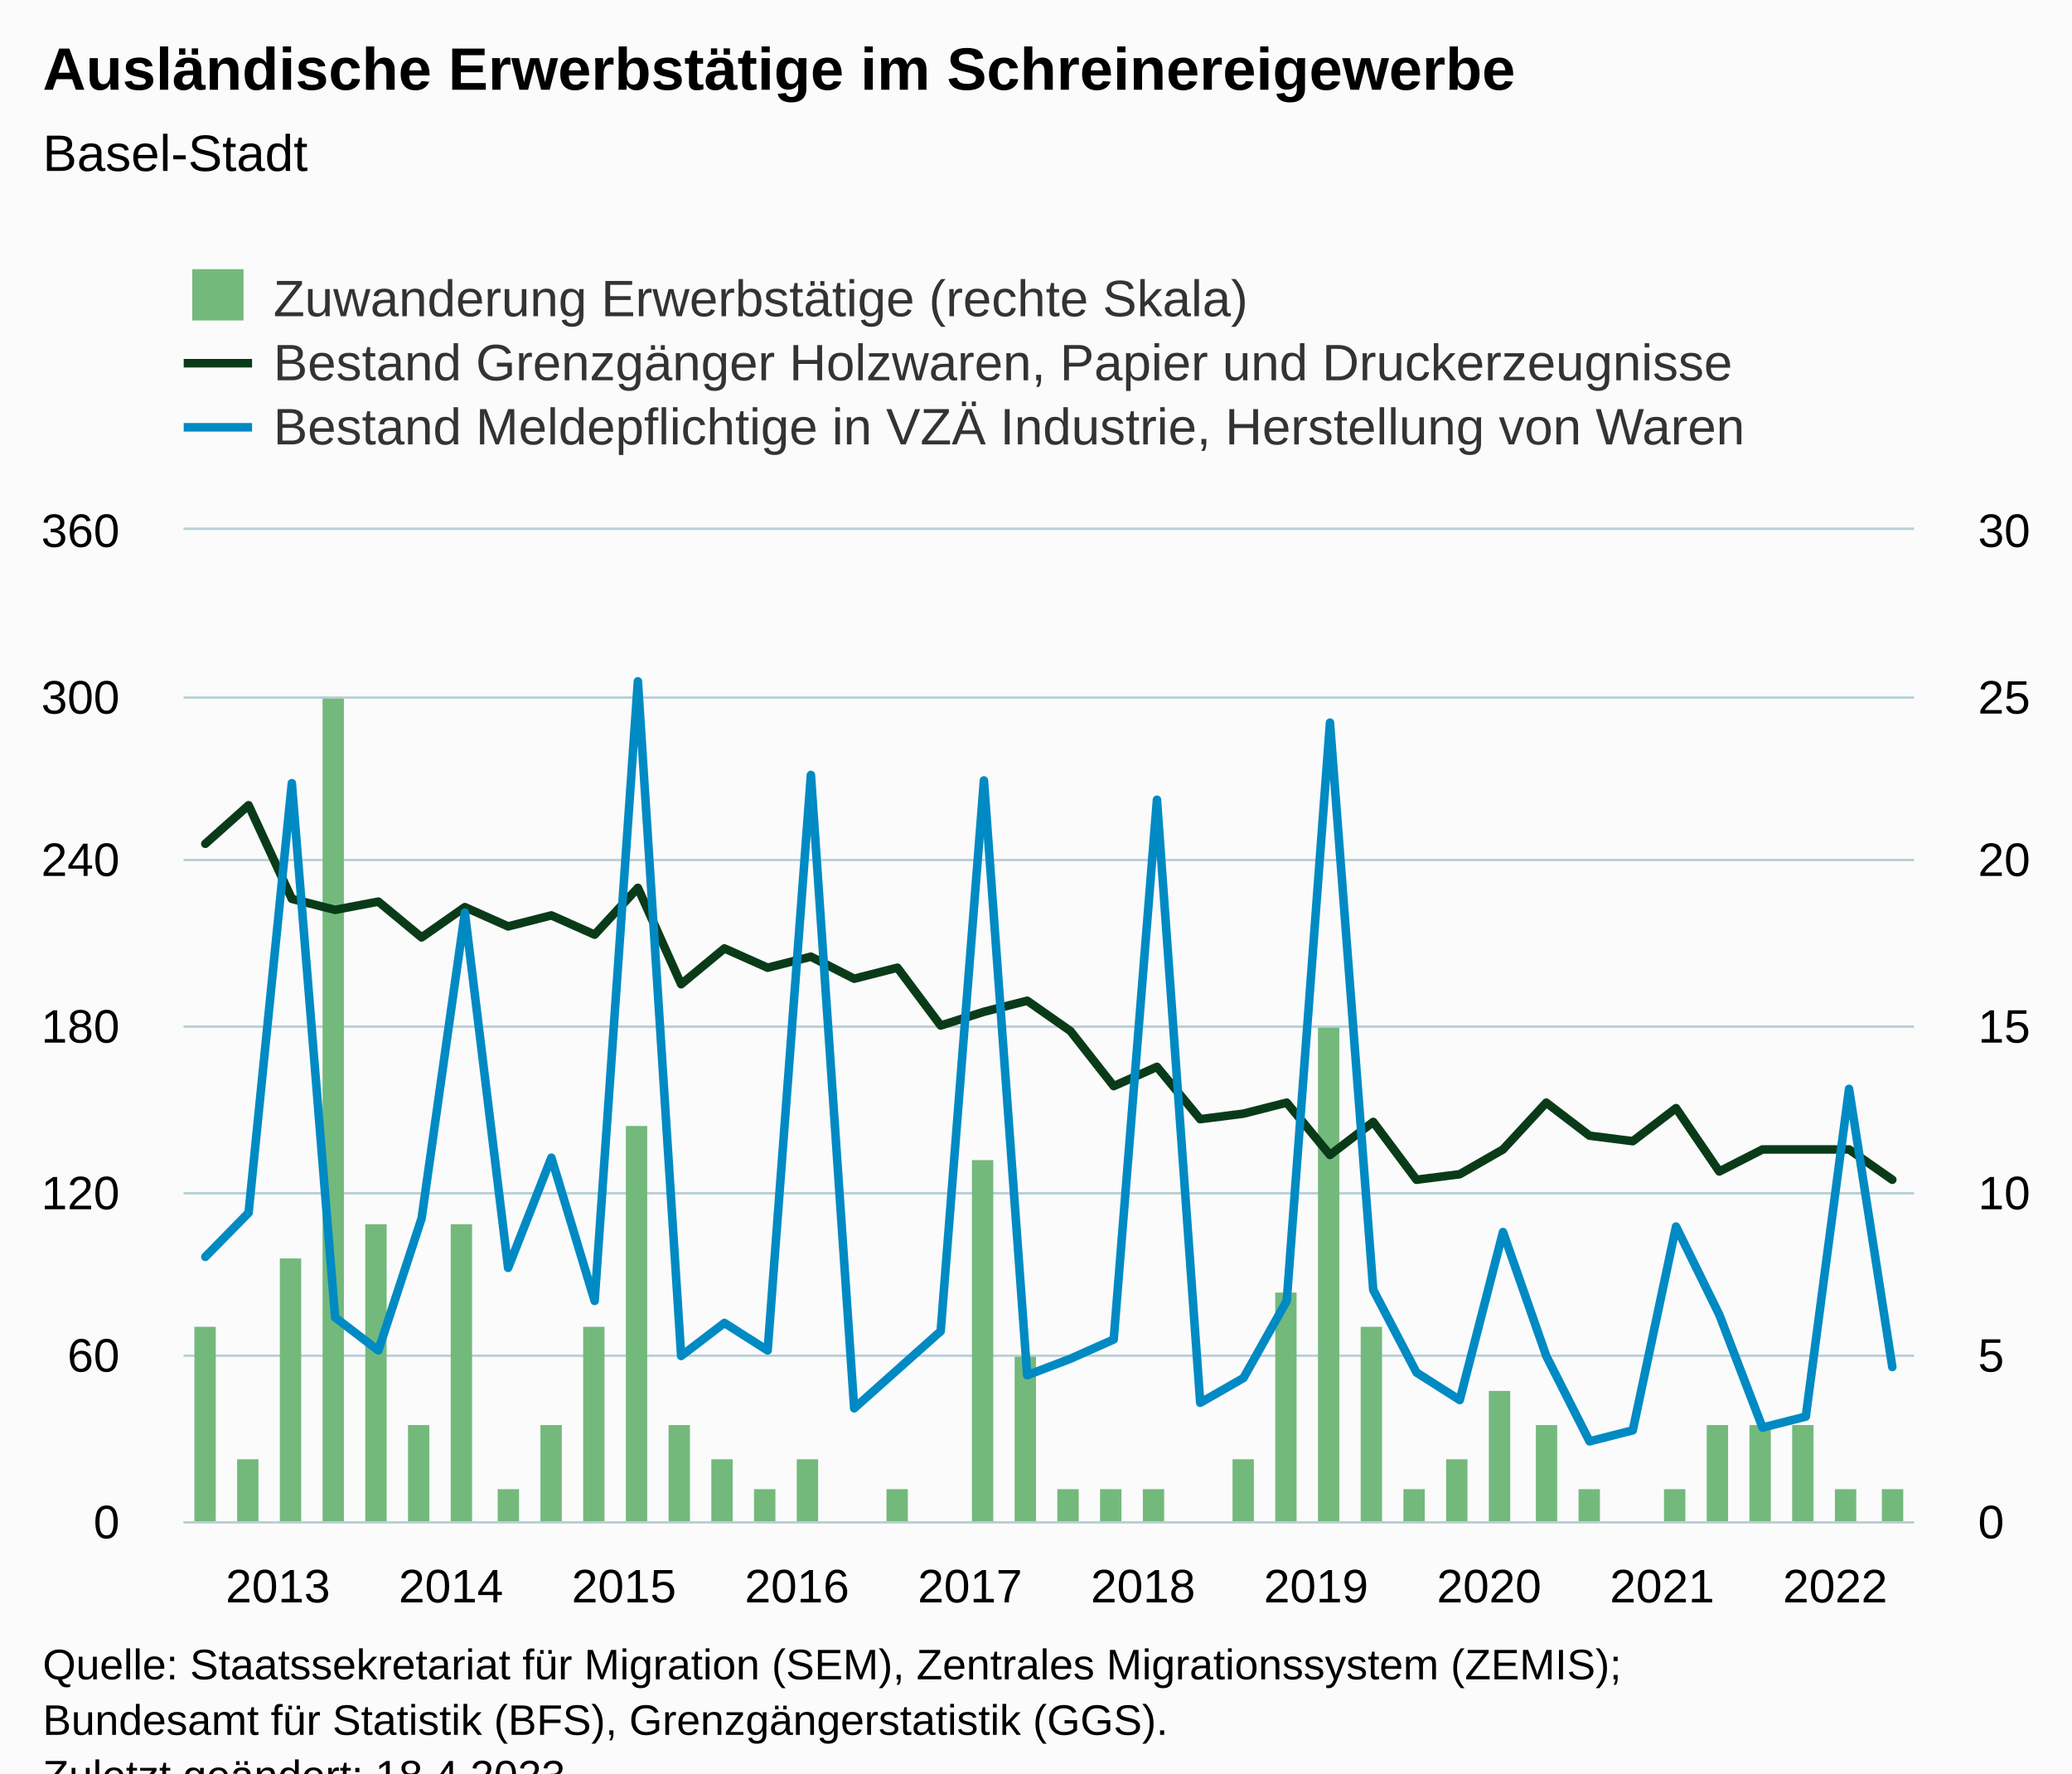
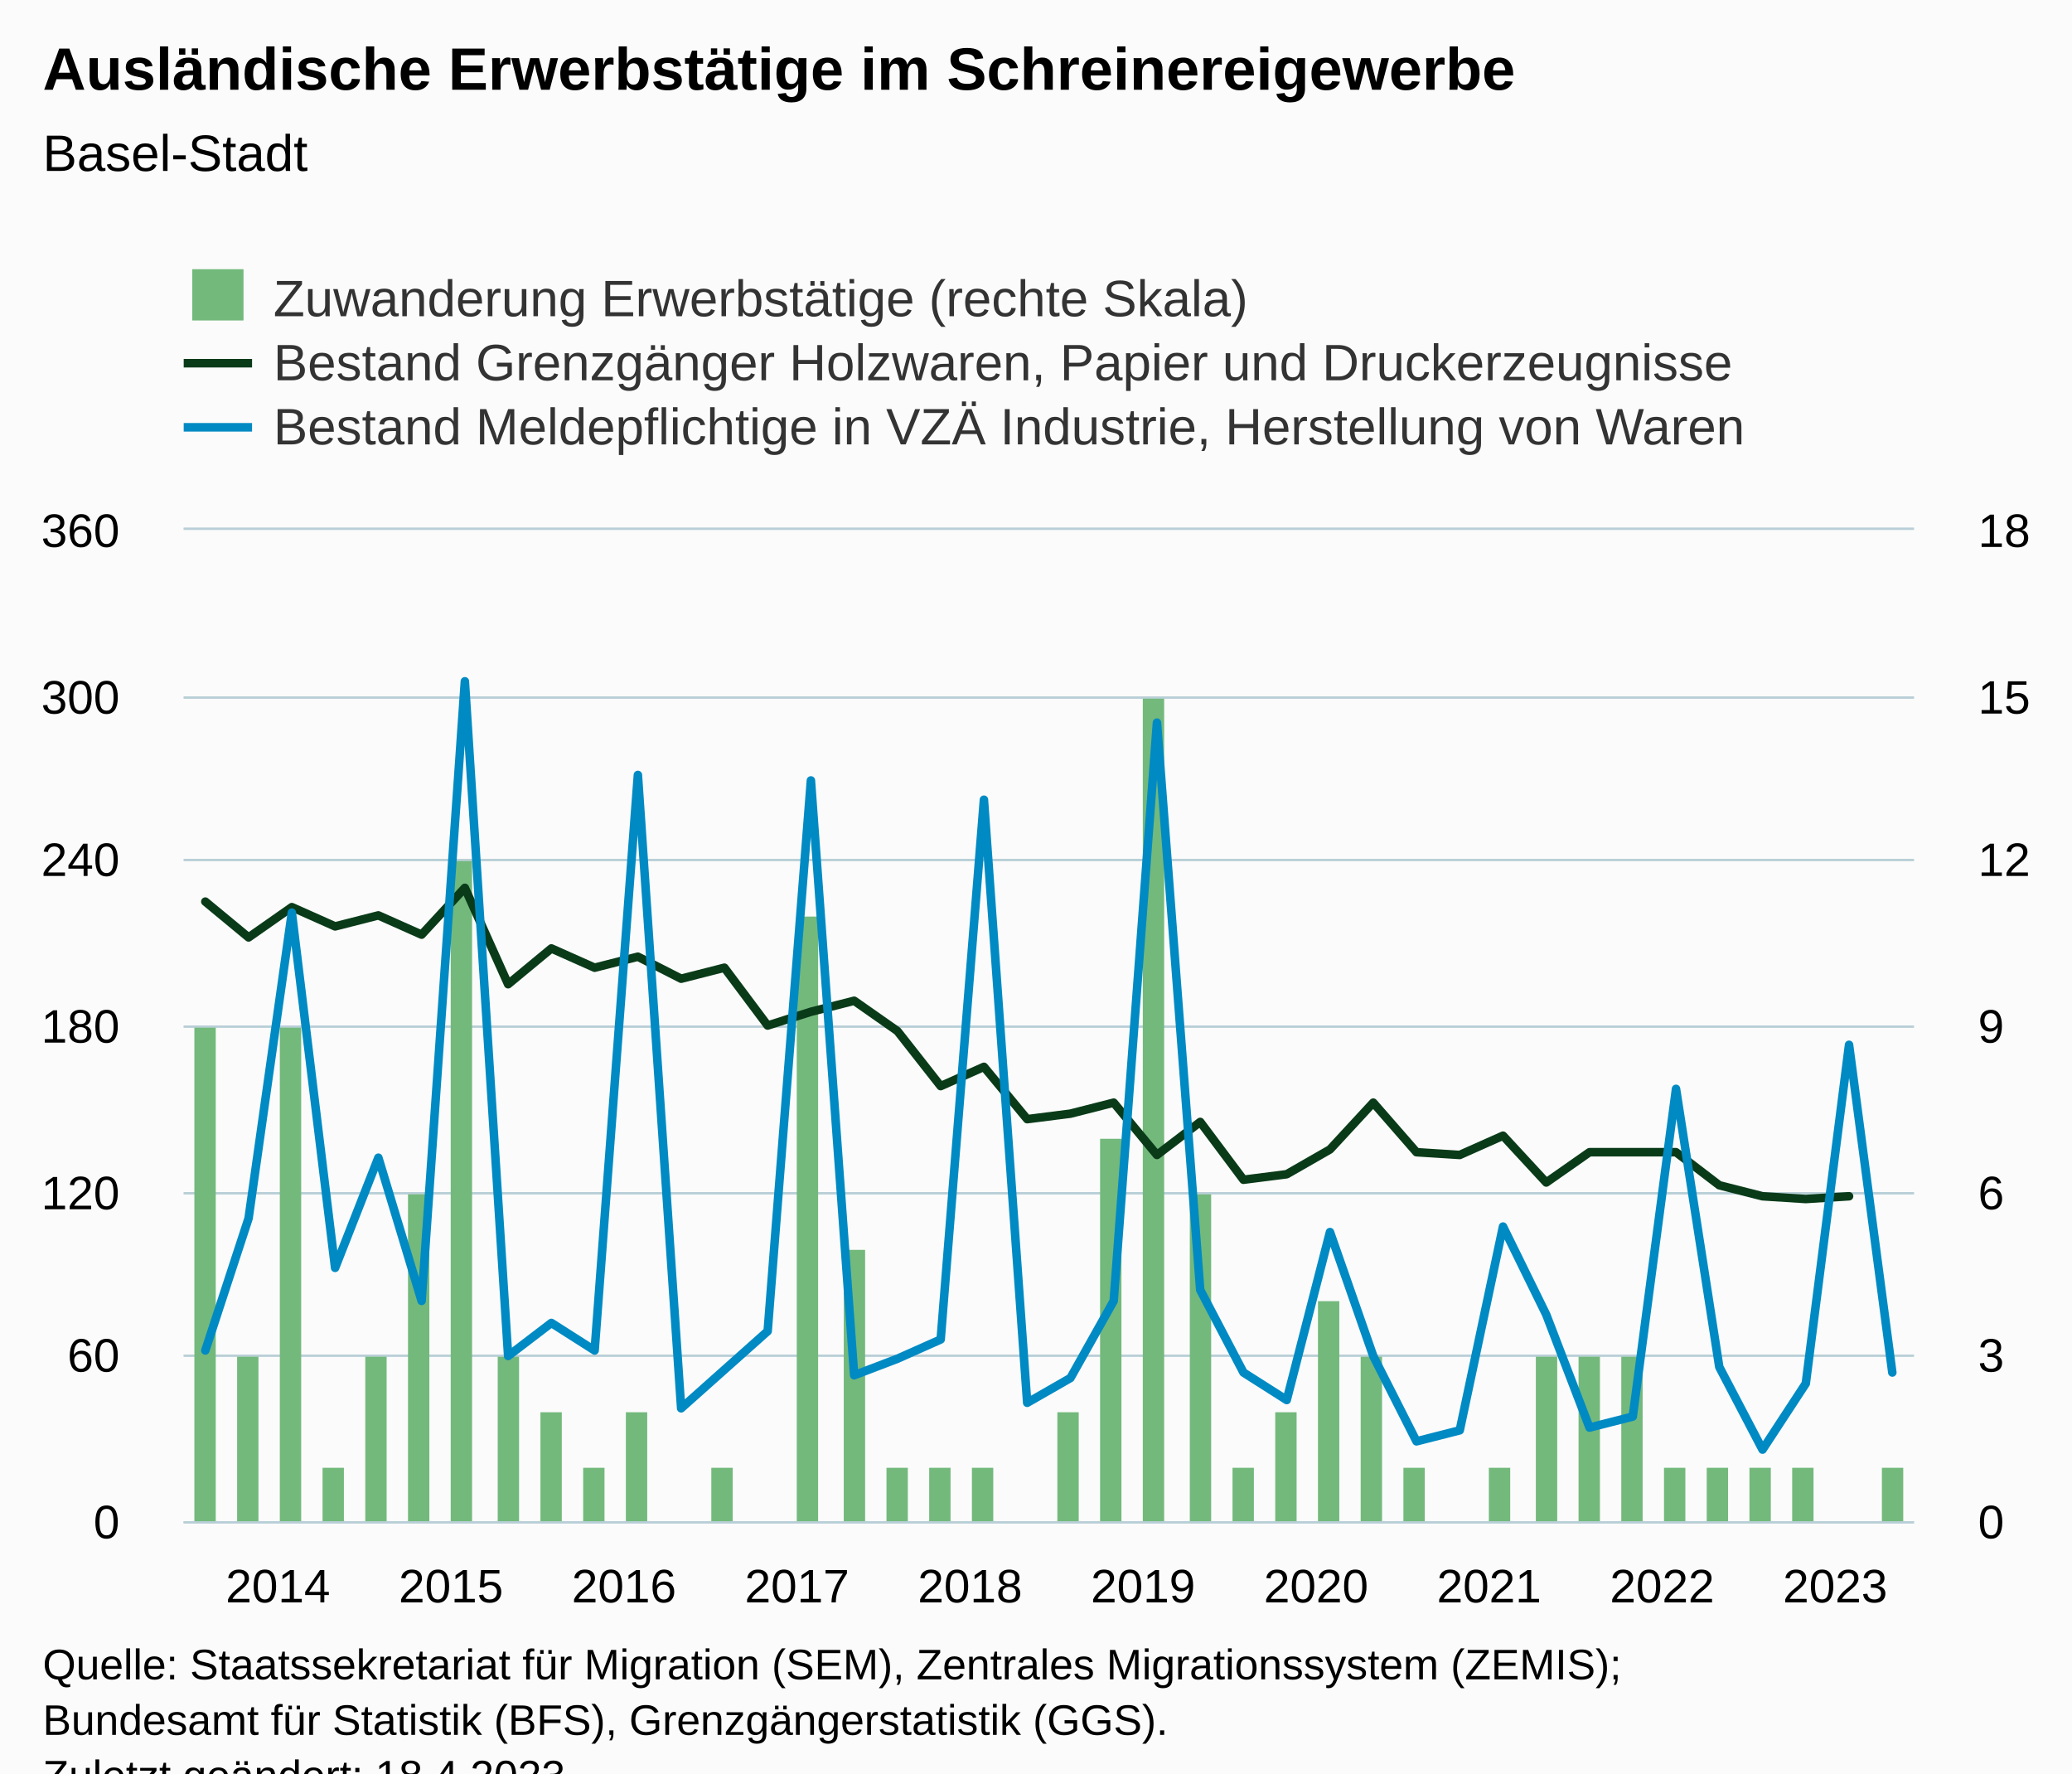
<svg xmlns="http://www.w3.org/2000/svg" version="1.1" class="highcharts-root" style="font-family:Arial;font-size:12px;" viewBox="0 0 485 415">
  <defs>
-     <clipPath id="highcharts-nnbfp3i-129-">
+     <clipPath id="highcharts-jfucn2t-129-">
      <rect x="0" y="0" width="405" height="232" fill="none" />
    </clipPath>
-     <clipPath id="highcharts-nnbfp3i-170-">
+     <clipPath id="highcharts-jfucn2t-170-">
      <rect x="0" y="0" width="405" height="232" fill="none" />
    </clipPath>
-     <clipPath id="highcharts-nnbfp3i-211-">
+     <clipPath id="highcharts-jfucn2t-211-">
      <rect x="0" y="0" width="405" height="232" fill="none" />
    </clipPath>
-     <clipPath id="highcharts-nnbfp3i-252-">
+     <clipPath id="highcharts-jfucn2t-252-">
      <rect x="43" y="124" width="405" height="232" fill="none" />
    </clipPath>
  </defs>
  <rect fill="#fbfbfb" class="highcharts-background" x="0" y="0" width="485" height="428" rx="0" ry="0" />
  <rect fill="none" class="highcharts-plot-background" x="43" y="124" width="405" height="232" />
  <g class="highcharts-pane-group" data-z-index="0" />
  <g class="highcharts-grid highcharts-xaxis-grid" data-z-index="1">
    <path fill="none" data-z-index="1" class="highcharts-grid-line" d="M 47.5 124 L 47.5 356" opacity="1" />
    <path fill="none" data-z-index="1" class="highcharts-grid-line" d="M 88.5 124 L 88.5 356" opacity="1" />
    <path fill="none" data-z-index="1" class="highcharts-grid-line" d="M 128.5 124 L 128.5 356" opacity="1" />
    <path fill="none" data-z-index="1" class="highcharts-grid-line" d="M 169.5 124 L 169.5 356" opacity="1" />
    <path fill="none" data-z-index="1" class="highcharts-grid-line" d="M 209.5 124 L 209.5 356" opacity="1" />
    <path fill="none" data-z-index="1" class="highcharts-grid-line" d="M 250.5 124 L 250.5 356" opacity="1" />
    <path fill="none" data-z-index="1" class="highcharts-grid-line" d="M 290.5 124 L 290.5 356" opacity="1" />
    <path fill="none" data-z-index="1" class="highcharts-grid-line" d="M 331.5 124 L 331.5 356" opacity="1" />
    <path fill="none" data-z-index="1" class="highcharts-grid-line" d="M 371.5 124 L 371.5 356" opacity="1" />
    <path fill="none" data-z-index="1" class="highcharts-grid-line" d="M 412.5 124 L 412.5 356" opacity="1" />
  </g>
  <g class="highcharts-grid highcharts-yaxis-grid" data-z-index="1">
    <path fill="none" stroke="#B9CFD7" stroke-width="0.5" data-z-index="1" class="highcharts-grid-line" d="M 43 356.25 L 448 356.25" opacity="1" />
    <path fill="none" stroke="#B9CFD7" stroke-width="0.5" data-z-index="1" class="highcharts-grid-line" d="M 43 317.25 L 448 317.25" opacity="1" />
    <path fill="none" stroke="#B9CFD7" stroke-width="0.5" data-z-index="1" class="highcharts-grid-line" d="M 43 279.25 L 448 279.25" opacity="1" />
    <path fill="none" stroke="#B9CFD7" stroke-width="0.5" data-z-index="1" class="highcharts-grid-line" d="M 43 240.25 L 448 240.25" opacity="1" />
    <path fill="none" stroke="#B9CFD7" stroke-width="0.5" data-z-index="1" class="highcharts-grid-line" d="M 43 201.25 L 448 201.25" opacity="1" />
    <path fill="none" stroke="#B9CFD7" stroke-width="0.5" data-z-index="1" class="highcharts-grid-line" d="M 43 163.25 L 448 163.25" opacity="1" />
    <path fill="none" stroke="#B9CFD7" stroke-width="0.5" data-z-index="1" class="highcharts-grid-line" d="M 43 123.75 L 448 123.75" opacity="1" />
  </g>
  <g class="highcharts-grid highcharts-yaxis-grid" data-z-index="1">
    <path fill="none" stroke="#B9CFD7" stroke-width="0.5" data-z-index="1" class="highcharts-grid-line" d="M 43 356.25 L 448 356.25" opacity="1" />
    <path fill="none" stroke="#B9CFD7" stroke-width="0.5" data-z-index="1" class="highcharts-grid-line" d="M 43 317.25 L 448 317.25" opacity="1" />
    <path fill="none" stroke="#B9CFD7" stroke-width="0.5" data-z-index="1" class="highcharts-grid-line" d="M 43 279.25 L 448 279.25" opacity="1" />
    <path fill="none" stroke="#B9CFD7" stroke-width="0.5" data-z-index="1" class="highcharts-grid-line" d="M 43 240.25 L 448 240.25" opacity="1" />
    <path fill="none" stroke="#B9CFD7" stroke-width="0.5" data-z-index="1" class="highcharts-grid-line" d="M 43 201.25 L 448 201.25" opacity="1" />
    <path fill="none" stroke="#B9CFD7" stroke-width="0.5" data-z-index="1" class="highcharts-grid-line" d="M 43 163.25 L 448 163.25" opacity="1" />
    <path fill="none" stroke="#B9CFD7" stroke-width="0.5" data-z-index="1" class="highcharts-grid-line" d="M 43 123.75 L 448 123.75" opacity="1" />
  </g>
  <rect fill="none" class="highcharts-plot-border" data-z-index="1" x="43" y="124" width="405" height="232" />
  <g class="highcharts-axis highcharts-xaxis" data-z-index="2">
    <path fill="none" class="highcharts-axis-line" stroke="#B9CFD7" stroke-width="0.5" data-z-index="7" d="M 43 356.25 L 448 356.25" />
  </g>
  <g class="highcharts-axis highcharts-yaxis" data-z-index="2">
    <path fill="none" class="highcharts-axis-line" data-z-index="7" d="M 43 124 L 43 356" />
  </g>
  <g class="highcharts-axis highcharts-yaxis" data-z-index="2">
    <path fill="none" class="highcharts-axis-line" data-z-index="7" d="M 448 124 L 448 356" />
  </g>
  <g class="highcharts-series-group" data-z-index="3">
-     <g class="highcharts-series highcharts-series-0 highcharts-column-series" data-z-index="0.1" opacity="1" transform="translate(43,124) scale(1 1)" clip-path="url(#highcharts-nnbfp3i-170-)">
-       <rect x="2.5" y="186.5" width="5" height="46" fill="#73b97c" stroke="#ffffff" stroke-width="1e-7" opacity="1" class="highcharts-point" />
-       <rect x="12.5" y="217.5" width="5" height="15" fill="#73b97c" stroke="#ffffff" stroke-width="1e-7" opacity="1" class="highcharts-point" />
-       <rect x="22.5" y="170.5" width="5" height="62" fill="#73b97c" stroke="#ffffff" stroke-width="1e-7" opacity="1" class="highcharts-point" />
-       <rect x="32.5" y="39.5" width="5" height="193" fill="#73b97c" stroke="#ffffff" stroke-width="1e-7" opacity="1" class="highcharts-point" />
-       <rect x="42.5" y="162.5" width="5" height="70" fill="#73b97c" stroke="#ffffff" stroke-width="1e-7" opacity="1" class="highcharts-point" />
-       <rect x="52.5" y="209.5" width="5" height="23" fill="#73b97c" stroke="#ffffff" stroke-width="1e-7" opacity="1" class="highcharts-point" />
-       <rect x="62.5" y="162.5" width="5" height="70" fill="#73b97c" stroke="#ffffff" stroke-width="1e-7" opacity="1" class="highcharts-point" />
-       <rect x="73.5" y="224.5" width="5" height="8" fill="#73b97c" stroke="#ffffff" stroke-width="1e-7" opacity="1" class="highcharts-point" />
-       <rect x="83.5" y="209.5" width="5" height="23" fill="#73b97c" stroke="#ffffff" stroke-width="1e-7" opacity="1" class="highcharts-point" />
-       <rect x="93.5" y="186.5" width="5" height="46" fill="#73b97c" stroke="#ffffff" stroke-width="1e-7" opacity="1" class="highcharts-point" />
-       <rect x="103.5" y="139.5" width="5" height="93" fill="#73b97c" stroke="#ffffff" stroke-width="1e-7" opacity="1" class="highcharts-point" />
-       <rect x="113.5" y="209.5" width="5" height="23" fill="#73b97c" stroke="#ffffff" stroke-width="1e-7" opacity="1" class="highcharts-point" />
-       <rect x="123.5" y="217.5" width="5" height="15" fill="#73b97c" stroke="#ffffff" stroke-width="1e-7" opacity="1" class="highcharts-point" />
-       <rect x="133.5" y="224.5" width="5" height="8" fill="#73b97c" stroke="#ffffff" stroke-width="1e-7" opacity="1" class="highcharts-point" />
-       <rect x="143.5" y="217.5" width="5" height="15" fill="#73b97c" stroke="#ffffff" stroke-width="1e-7" opacity="1" class="highcharts-point" />
-       <rect x="164.5" y="224.5" width="5" height="8" fill="#73b97c" stroke="#ffffff" stroke-width="1e-7" opacity="1" class="highcharts-point" />
-       <rect x="184.5" y="147.5" width="5" height="85" fill="#73b97c" stroke="#ffffff" stroke-width="1e-7" opacity="1" class="highcharts-point" />
-       <rect x="194.5" y="193.5" width="5" height="39" fill="#73b97c" stroke="#ffffff" stroke-width="1e-7" opacity="1" class="highcharts-point" />
-       <rect x="204.5" y="224.5" width="5" height="8" fill="#73b97c" stroke="#ffffff" stroke-width="1e-7" opacity="1" class="highcharts-point" />
-       <rect x="214.5" y="224.5" width="5" height="8" fill="#73b97c" stroke="#ffffff" stroke-width="1e-7" opacity="1" class="highcharts-point" />
-       <rect x="224.5" y="224.5" width="5" height="8" fill="#73b97c" stroke="#ffffff" stroke-width="1e-7" opacity="1" class="highcharts-point" />
-       <rect x="245.5" y="217.5" width="5" height="15" fill="#73b97c" stroke="#ffffff" stroke-width="1e-7" opacity="1" class="highcharts-point" />
-       <rect x="255.5" y="178.5" width="5" height="54" fill="#73b97c" stroke="#ffffff" stroke-width="1e-7" opacity="1" class="highcharts-point" />
-       <rect x="265.5" y="116.5" width="5" height="116" fill="#73b97c" stroke="#ffffff" stroke-width="1e-7" opacity="1" class="highcharts-point" />
-       <rect x="275.5" y="186.5" width="5" height="46" fill="#73b97c" stroke="#ffffff" stroke-width="1e-7" opacity="1" class="highcharts-point" />
-       <rect x="285.5" y="224.5" width="5" height="8" fill="#73b97c" stroke="#ffffff" stroke-width="1e-7" opacity="1" class="highcharts-point" />
-       <rect x="295.5" y="217.5" width="5" height="15" fill="#73b97c" stroke="#ffffff" stroke-width="1e-7" opacity="1" class="highcharts-point" />
-       <rect x="305.5" y="201.5" width="5" height="31" fill="#73b97c" stroke="#ffffff" stroke-width="1e-7" opacity="1" class="highcharts-point" />
-       <rect x="316.5" y="209.5" width="5" height="23" fill="#73b97c" stroke="#ffffff" stroke-width="1e-7" opacity="1" class="highcharts-point" />
-       <rect x="326.5" y="224.5" width="5" height="8" fill="#73b97c" stroke="#ffffff" stroke-width="1e-7" opacity="1" class="highcharts-point" />
-       <rect x="346.5" y="224.5" width="5" height="8" fill="#73b97c" stroke="#ffffff" stroke-width="1e-7" opacity="1" class="highcharts-point" />
-       <rect x="356.5" y="209.5" width="5" height="23" fill="#73b97c" stroke="#ffffff" stroke-width="1e-7" opacity="1" class="highcharts-point" />
-       <rect x="366.5" y="209.5" width="5" height="23" fill="#73b97c" stroke="#ffffff" stroke-width="1e-7" opacity="1" class="highcharts-point" />
-       <rect x="376.5" y="209.5" width="5" height="23" fill="#73b97c" stroke="#ffffff" stroke-width="1e-7" opacity="1" class="highcharts-point" />
-       <rect x="386.5" y="224.5" width="5" height="8" fill="#73b97c" stroke="#ffffff" stroke-width="1e-7" opacity="1" class="highcharts-point" />
-       <rect x="397.5" y="224.5" width="5" height="8" fill="#73b97c" stroke="#ffffff" stroke-width="1e-7" opacity="1" class="highcharts-point" />
+     <g class="highcharts-series highcharts-series-0 highcharts-column-series" data-z-index="0.1" opacity="1" transform="translate(43,124) scale(1 1)" clip-path="url(#highcharts-jfucn2t-170-)">
+       <rect x="2.5" y="116.5" width="5" height="116" fill="#73b97c" stroke="#ffffff" stroke-width="1e-7" opacity="1" class="highcharts-point" />
+       <rect x="12.5" y="193.5" width="5" height="39" fill="#73b97c" stroke="#ffffff" stroke-width="1e-7" opacity="1" class="highcharts-point" />
+       <rect x="22.5" y="116.5" width="5" height="116" fill="#73b97c" stroke="#ffffff" stroke-width="1e-7" opacity="1" class="highcharts-point" />
+       <rect x="32.5" y="219.5" width="5" height="13" fill="#73b97c" stroke="#ffffff" stroke-width="1e-7" opacity="1" class="highcharts-point" />
+       <rect x="42.5" y="193.5" width="5" height="39" fill="#73b97c" stroke="#ffffff" stroke-width="1e-7" opacity="1" class="highcharts-point" />
+       <rect x="52.5" y="155.5" width="5" height="77" fill="#73b97c" stroke="#ffffff" stroke-width="1e-7" opacity="1" class="highcharts-point" />
+       <rect x="62.5" y="77.5" width="5" height="155" fill="#73b97c" stroke="#ffffff" stroke-width="1e-7" opacity="1" class="highcharts-point" />
+       <rect x="73.5" y="193.5" width="5" height="39" fill="#73b97c" stroke="#ffffff" stroke-width="1e-7" opacity="1" class="highcharts-point" />
+       <rect x="83.5" y="206.5" width="5" height="26" fill="#73b97c" stroke="#ffffff" stroke-width="1e-7" opacity="1" class="highcharts-point" />
+       <rect x="93.5" y="219.5" width="5" height="13" fill="#73b97c" stroke="#ffffff" stroke-width="1e-7" opacity="1" class="highcharts-point" />
+       <rect x="103.5" y="206.5" width="5" height="26" fill="#73b97c" stroke="#ffffff" stroke-width="1e-7" opacity="1" class="highcharts-point" />
+       <rect x="123.5" y="219.5" width="5" height="13" fill="#73b97c" stroke="#ffffff" stroke-width="1e-7" opacity="1" class="highcharts-point" />
+       <rect x="143.5" y="90.5" width="5" height="142" fill="#73b97c" stroke="#ffffff" stroke-width="1e-7" opacity="1" class="highcharts-point" />
+       <rect x="154.5" y="168.5" width="5" height="64" fill="#73b97c" stroke="#ffffff" stroke-width="1e-7" opacity="1" class="highcharts-point" />
+       <rect x="164.5" y="219.5" width="5" height="13" fill="#73b97c" stroke="#ffffff" stroke-width="1e-7" opacity="1" class="highcharts-point" />
+       <rect x="174.5" y="219.5" width="5" height="13" fill="#73b97c" stroke="#ffffff" stroke-width="1e-7" opacity="1" class="highcharts-point" />
+       <rect x="184.5" y="219.5" width="5" height="13" fill="#73b97c" stroke="#ffffff" stroke-width="1e-7" opacity="1" class="highcharts-point" />
+       <rect x="204.5" y="206.5" width="5" height="26" fill="#73b97c" stroke="#ffffff" stroke-width="1e-7" opacity="1" class="highcharts-point" />
+       <rect x="214.5" y="142.5" width="5" height="90" fill="#73b97c" stroke="#ffffff" stroke-width="1e-7" opacity="1" class="highcharts-point" />
+       <rect x="224.5" y="39.5" width="5" height="193" fill="#73b97c" stroke="#ffffff" stroke-width="1e-7" opacity="1" class="highcharts-point" />
+       <rect x="235.5" y="155.5" width="5" height="77" fill="#73b97c" stroke="#ffffff" stroke-width="1e-7" opacity="1" class="highcharts-point" />
+       <rect x="245.5" y="219.5" width="5" height="13" fill="#73b97c" stroke="#ffffff" stroke-width="1e-7" opacity="1" class="highcharts-point" />
+       <rect x="255.5" y="206.5" width="5" height="26" fill="#73b97c" stroke="#ffffff" stroke-width="1e-7" opacity="1" class="highcharts-point" />
+       <rect x="265.5" y="180.5" width="5" height="52" fill="#73b97c" stroke="#ffffff" stroke-width="1e-7" opacity="1" class="highcharts-point" />
+       <rect x="275.5" y="193.5" width="5" height="39" fill="#73b97c" stroke="#ffffff" stroke-width="1e-7" opacity="1" class="highcharts-point" />
+       <rect x="285.5" y="219.5" width="5" height="13" fill="#73b97c" stroke="#ffffff" stroke-width="1e-7" opacity="1" class="highcharts-point" />
+       <rect x="305.5" y="219.5" width="5" height="13" fill="#73b97c" stroke="#ffffff" stroke-width="1e-7" opacity="1" class="highcharts-point" />
+       <rect x="316.5" y="193.5" width="5" height="39" fill="#73b97c" stroke="#ffffff" stroke-width="1e-7" opacity="1" class="highcharts-point" />
+       <rect x="326.5" y="193.5" width="5" height="39" fill="#73b97c" stroke="#ffffff" stroke-width="1e-7" opacity="1" class="highcharts-point" />
+       <rect x="336.5" y="193.5" width="5" height="39" fill="#73b97c" stroke="#ffffff" stroke-width="1e-7" opacity="1" class="highcharts-point" />
+       <rect x="346.5" y="219.5" width="5" height="13" fill="#73b97c" stroke="#ffffff" stroke-width="1e-7" opacity="1" class="highcharts-point" />
+       <rect x="356.5" y="219.5" width="5" height="13" fill="#73b97c" stroke="#ffffff" stroke-width="1e-7" opacity="1" class="highcharts-point" />
+       <rect x="366.5" y="219.5" width="5" height="13" fill="#73b97c" stroke="#ffffff" stroke-width="1e-7" opacity="1" class="highcharts-point" />
+       <rect x="376.5" y="219.5" width="5" height="13" fill="#73b97c" stroke="#ffffff" stroke-width="1e-7" opacity="1" class="highcharts-point" />
+       <rect x="397.5" y="219.5" width="5" height="13" fill="#73b97c" stroke="#ffffff" stroke-width="1e-7" opacity="1" class="highcharts-point" />
    </g>
    <g class="highcharts-markers highcharts-series-0 highcharts-column-series" data-z-index="0.1" opacity="1" transform="translate(43,124) scale(1 1)" clip-path="none" />
-     <g class="highcharts-series highcharts-series-1 highcharts-line-series" data-z-index="0.1" opacity="1" transform="translate(43,124) scale(1 1)" clip-path="url(#highcharts-nnbfp3i-211-)">
-       <path fill="none" d="M 5.062 73.467 L 15.188 64.444 L 25.312 86.356 L 35.438 88.933 L 45.562 87 L 55.688 95.378 L 65.812 88.289 L 75.938 92.8 L 86.062 90.222 L 96.188 94.733 L 106.312 83.778 L 116.438 106.333 L 126.562 97.956 L 136.688 102.467 L 146.812 99.889 L 156.938 105.044 L 167.062 102.467 L 177.188 116 L 187.312 112.778 L 197.438 110.2 L 207.562 117.289 L 217.688 130.178 L 227.812 125.667 L 237.938 137.911 L 248.062 136.622 L 258.188 134.044 L 268.312 146.289 L 278.438 138.556 L 288.562 152.089 L 298.688 150.8 L 308.812 145 L 318.938 134.044 L 329.062 141.778 L 339.188 143.067 L 349.312 135.333 L 359.438 150.156 L 369.562 145 L 379.688 145 L 389.812 145 L 399.938 152.089" class="highcharts-graph" data-z-index="1" stroke="#0A3B19" stroke-width="2" stroke-linejoin="round" stroke-linecap="round" />
+     <g class="highcharts-series highcharts-series-1 highcharts-line-series" data-z-index="0.1" opacity="1" transform="translate(43,124) scale(1 1)" clip-path="url(#highcharts-jfucn2t-211-)">
+       <path fill="none" d="M 5.062 87 L 15.188 95.378 L 25.312 88.289 L 35.438 92.8 L 45.562 90.222 L 55.688 94.733 L 65.812 83.778 L 75.938 106.333 L 86.062 97.956 L 96.188 102.467 L 106.312 99.889 L 116.438 105.044 L 126.562 102.467 L 136.688 116 L 146.812 112.778 L 156.938 110.2 L 167.062 117.289 L 177.188 130.178 L 187.312 125.667 L 197.438 137.911 L 207.562 136.622 L 217.688 134.044 L 227.812 146.289 L 237.938 138.556 L 248.062 152.089 L 258.188 150.8 L 268.312 145 L 278.438 134.044 L 288.562 145.644 L 298.688 146.289 L 308.812 141.778 L 318.938 152.733 L 329.062 145.644 L 339.188 145.644 L 349.312 145.644 L 359.438 153.378 L 369.562 155.956 L 379.688 156.6 L 389.812 155.956" class="highcharts-graph" data-z-index="1" stroke="#0A3B19" stroke-width="2" stroke-linejoin="round" stroke-linecap="round" />
    </g>
    <g class="highcharts-markers highcharts-series-1 highcharts-line-series" data-z-index="0.1" opacity="1" transform="translate(43,124) scale(1 1)" clip-path="none" />
-     <g class="highcharts-series highcharts-series-2 highcharts-line-series" data-z-index="0.1" opacity="1" transform="translate(43,124) scale(1 1)" clip-path="url(#highcharts-nnbfp3i-211-)">
-       <path fill="none" d="M 5.062 170.133 L 15.188 159.822 L 25.312 59.289 L 35.438 184.311 L 45.562 192.044 L 55.688 161.111 L 65.812 89.578 L 75.938 172.711 L 86.062 146.933 L 96.188 180.444 L 106.312 35.444 L 116.438 193.333 L 126.562 185.6 L 136.688 192.044 L 146.812 57.356 L 156.938 205.578 L 167.062 196.556 L 177.188 187.533 L 187.312 58.644 L 197.438 197.844 L 207.562 193.978 L 217.688 189.467 L 227.812 63.156 L 237.938 204.289 L 248.062 198.489 L 258.188 180.444 L 268.312 45.111 L 278.438 177.867 L 288.562 197.2 L 298.688 203.644 L 308.812 164.333 L 318.938 193.333 L 329.062 213.311 L 339.188 210.733 L 349.312 163.044 L 359.438 183.667 L 369.562 210.089 L 379.688 207.511 L 389.812 130.822 L 399.938 195.911" class="highcharts-graph" data-z-index="1" stroke="#008AC3" stroke-width="2" stroke-linejoin="round" stroke-linecap="round" />
+     <g class="highcharts-series highcharts-series-2 highcharts-line-series" data-z-index="0.1" opacity="1" transform="translate(43,124) scale(1 1)" clip-path="url(#highcharts-jfucn2t-211-)">
+       <path fill="none" d="M 5.062 192.044 L 15.188 161.111 L 25.312 89.578 L 35.438 172.711 L 45.562 146.933 L 55.688 180.444 L 65.812 35.444 L 75.938 193.333 L 86.062 185.6 L 96.188 192.044 L 106.312 57.356 L 116.438 205.578 L 126.562 196.556 L 136.688 187.533 L 146.812 58.644 L 156.938 197.844 L 167.062 193.978 L 177.188 189.467 L 187.312 63.156 L 197.438 204.289 L 207.562 198.489 L 217.688 180.444 L 227.812 45.111 L 237.938 177.867 L 248.062 197.2 L 258.188 203.644 L 268.312 164.333 L 278.438 193.333 L 288.562 213.311 L 298.688 210.733 L 308.812 163.044 L 318.938 183.667 L 329.062 210.089 L 339.188 207.511 L 349.312 130.822 L 359.438 195.911 L 369.562 215.244 L 379.688 199.778 L 389.812 120.511 L 399.938 197.2" class="highcharts-graph" data-z-index="1" stroke="#008AC3" stroke-width="2" stroke-linejoin="round" stroke-linecap="round" />
    </g>
    <g class="highcharts-markers highcharts-series-2 highcharts-line-series" data-z-index="0.1" opacity="1" transform="translate(43,124) scale(1 1)" clip-path="none" />
  </g>
  <text x="10" text-anchor="start" class="highcharts-title" data-z-index="4" style="color:#000000;font-size:14px;font-weight:bold;fill:#000000;" y="21">
    <tspan>Ausländische Erwerbstätige im Schreinereigewerbe</tspan>
  </text>
  <text x="10" text-anchor="start" class="highcharts-subtitle" data-z-index="4" style="color:#000000;font-size:12px;font-weight:normal;fill:#000000;" y="40">
    <tspan>Basel-Stadt</tspan>
  </text>
  <text x="10" text-anchor="start" class="highcharts-caption" data-z-index="4" style="color:#666666;fill:#666666;" y="390" />
  <g class="highcharts-legend" data-z-index="7" transform="translate(35,56)">
    <rect fill="none" class="highcharts-legend-box" rx="0" ry="0" x="0" y="0" width="387" height="56" visibility="visible" />
    <g data-z-index="1">
      <g>
        <g class="highcharts-legend-item highcharts-column-series highcharts-color-undefined highcharts-series-0" data-z-index="1" transform="translate(8,3)">
          <text x="21" style="color:#333333;cursor:pointer;font-size:12px;font-weight:normal;fill:#333333;" text-anchor="start" data-z-index="2" y="15">
            <tspan>Zuwanderung Erwerbstätige (rechte Skala)</tspan>
          </text>
          <rect x="2" y="4" width="12" height="12" fill="#73b97c" class="highcharts-point" data-z-index="3" />
        </g>
        <g class="highcharts-legend-item highcharts-line-series highcharts-color-undefined highcharts-series-1" data-z-index="1" transform="translate(8,18)">
          <path fill="none" d="M 0 11 L 16 11" class="highcharts-graph" stroke="#0A3B19" stroke-width="2" />
          <text x="21" y="15" style="color:#333333;cursor:pointer;font-size:12px;font-weight:normal;fill:#333333;" text-anchor="start" data-z-index="2">
            <tspan>Bestand Grenzgänger Holzwaren, Papier und Druckerzeugnisse</tspan>
          </text>
        </g>
        <g class="highcharts-legend-item highcharts-line-series highcharts-color-undefined highcharts-series-2" data-z-index="1" transform="translate(8,33)">
          <path fill="none" d="M 0 11 L 16 11" class="highcharts-graph" stroke="#008AC3" stroke-width="2" />
          <text x="21" y="15" style="color:#333333;cursor:pointer;font-size:12px;font-weight:normal;fill:#333333;" text-anchor="start" data-z-index="2">
            <tspan>Bestand Meldepflichtige in VZÄ Industrie, Herstellung von Waren</tspan>
          </text>
        </g>
      </g>
    </g>
  </g>
  <g class="highcharts-axis-labels highcharts-xaxis-labels" data-z-index="7">
-     <text x="65.062" style="color:#000000;cursor:default;font-size:11px;fill:#000000;" text-anchor="middle" transform="translate(0,0)" y="375" opacity="1">2013</text>
-     <text x="105.562" style="color:#000000;cursor:default;font-size:11px;fill:#000000;" text-anchor="middle" transform="translate(0,0)" y="375" opacity="1">2014</text>
-     <text x="146.062" style="color:#000000;cursor:default;font-size:11px;fill:#000000;" text-anchor="middle" transform="translate(0,0)" y="375" opacity="1">2015</text>
-     <text x="186.562" style="color:#000000;cursor:default;font-size:11px;fill:#000000;" text-anchor="middle" transform="translate(0,0)" y="375" opacity="1">2016</text>
-     <text x="227.062" style="color:#000000;cursor:default;font-size:11px;fill:#000000;" text-anchor="middle" transform="translate(0,0)" y="375" opacity="1">2017</text>
-     <text x="267.562" style="color:#000000;cursor:default;font-size:11px;fill:#000000;" text-anchor="middle" transform="translate(0,0)" y="375" opacity="1">2018</text>
-     <text x="308.062" style="color:#000000;cursor:default;font-size:11px;fill:#000000;" text-anchor="middle" transform="translate(0,0)" y="375" opacity="1">2019</text>
-     <text x="348.562" style="color:#000000;cursor:default;font-size:11px;fill:#000000;" text-anchor="middle" transform="translate(0,0)" y="375" opacity="1">2020</text>
-     <text x="389.062" style="color:#000000;cursor:default;font-size:11px;fill:#000000;" text-anchor="middle" transform="translate(0,0)" y="375" opacity="1">2021</text>
-     <text x="429.562" style="color:#000000;cursor:default;font-size:11px;fill:#000000;" text-anchor="middle" transform="translate(0,0)" y="375" opacity="1">2022</text>
+     <text x="65.062" style="color:#000000;cursor:default;font-size:11px;fill:#000000;" text-anchor="middle" transform="translate(0,0)" y="375" opacity="1">2014</text>
+     <text x="105.562" style="color:#000000;cursor:default;font-size:11px;fill:#000000;" text-anchor="middle" transform="translate(0,0)" y="375" opacity="1">2015</text>
+     <text x="146.062" style="color:#000000;cursor:default;font-size:11px;fill:#000000;" text-anchor="middle" transform="translate(0,0)" y="375" opacity="1">2016</text>
+     <text x="186.562" style="color:#000000;cursor:default;font-size:11px;fill:#000000;" text-anchor="middle" transform="translate(0,0)" y="375" opacity="1">2017</text>
+     <text x="227.062" style="color:#000000;cursor:default;font-size:11px;fill:#000000;" text-anchor="middle" transform="translate(0,0)" y="375" opacity="1">2018</text>
+     <text x="267.562" style="color:#000000;cursor:default;font-size:11px;fill:#000000;" text-anchor="middle" transform="translate(0,0)" y="375" opacity="1">2019</text>
+     <text x="308.062" style="color:#000000;cursor:default;font-size:11px;fill:#000000;" text-anchor="middle" transform="translate(0,0)" y="375" opacity="1">2020</text>
+     <text x="348.562" style="color:#000000;cursor:default;font-size:11px;fill:#000000;" text-anchor="middle" transform="translate(0,0)" y="375" opacity="1">2021</text>
+     <text x="389.062" style="color:#000000;cursor:default;font-size:11px;fill:#000000;" text-anchor="middle" transform="translate(0,0)" y="375" opacity="1">2022</text>
+     <text x="429.562" style="color:#000000;cursor:default;font-size:11px;fill:#000000;" text-anchor="middle" transform="translate(0,0)" y="375" opacity="1">2023</text>
  </g>
  <g class="highcharts-axis-labels highcharts-yaxis-labels" data-z-index="7">
    <text x="28" style="color:#000000;cursor:default;font-size:11px;fill:#000000;" text-anchor="end" transform="translate(0,0)" y="360" opacity="1">0</text>
    <text x="28" style="color:#000000;cursor:default;font-size:11px;fill:#000000;" text-anchor="end" transform="translate(0,0)" y="321" opacity="1">60</text>
    <text x="28" style="color:#000000;cursor:default;font-size:11px;fill:#000000;" text-anchor="end" transform="translate(0,0)" y="283" opacity="1">120</text>
    <text x="28" style="color:#000000;cursor:default;font-size:11px;fill:#000000;" text-anchor="end" transform="translate(0,0)" y="244" opacity="1">180</text>
    <text x="28" style="color:#000000;cursor:default;font-size:11px;fill:#000000;" text-anchor="end" transform="translate(0,0)" y="205" opacity="1">240</text>
    <text x="28" style="color:#000000;cursor:default;font-size:11px;fill:#000000;" text-anchor="end" transform="translate(0,0)" y="167" opacity="1">300</text>
    <text x="28" style="color:#000000;cursor:default;font-size:11px;fill:#000000;" text-anchor="end" transform="translate(0,0)" y="128" opacity="1">360</text>
  </g>
  <g class="highcharts-axis-labels highcharts-yaxis-labels" data-z-index="7">
    <text x="463" style="color:#000000;cursor:default;font-size:11px;fill:#000000;" text-anchor="start" transform="translate(0,0)" y="360" opacity="1">0</text>
-     <text x="463" style="color:#000000;cursor:default;font-size:11px;fill:#000000;" text-anchor="start" transform="translate(0,0)" y="321" opacity="1">5</text>
-     <text x="463" style="color:#000000;cursor:default;font-size:11px;fill:#000000;" text-anchor="start" transform="translate(0,0)" y="283" opacity="1">10</text>
-     <text x="463" style="color:#000000;cursor:default;font-size:11px;fill:#000000;" text-anchor="start" transform="translate(0,0)" y="244" opacity="1">15</text>
-     <text x="463" style="color:#000000;cursor:default;font-size:11px;fill:#000000;" text-anchor="start" transform="translate(0,0)" y="205" opacity="1">20</text>
-     <text x="463" style="color:#000000;cursor:default;font-size:11px;fill:#000000;" text-anchor="start" transform="translate(0,0)" y="167" opacity="1">25</text>
-     <text x="463" style="color:#000000;cursor:default;font-size:11px;fill:#000000;" text-anchor="start" transform="translate(0,0)" y="128" opacity="1">30</text>
+     <text x="463" style="color:#000000;cursor:default;font-size:11px;fill:#000000;" text-anchor="start" transform="translate(0,0)" y="321" opacity="1">3</text>
+     <text x="463" style="color:#000000;cursor:default;font-size:11px;fill:#000000;" text-anchor="start" transform="translate(0,0)" y="283" opacity="1">6</text>
+     <text x="463" style="color:#000000;cursor:default;font-size:11px;fill:#000000;" text-anchor="start" transform="translate(0,0)" y="244" opacity="1">9</text>
+     <text x="463" style="color:#000000;cursor:default;font-size:11px;fill:#000000;" text-anchor="start" transform="translate(0,0)" y="205" opacity="1">12</text>
+     <text x="463" style="color:#000000;cursor:default;font-size:11px;fill:#000000;" text-anchor="start" transform="translate(0,0)" y="167" opacity="1">15</text>
+     <text x="463" style="color:#000000;cursor:default;font-size:11px;fill:#000000;" text-anchor="start" transform="translate(0,0)" y="128" opacity="1">18</text>
  </g>
  <text x="10" class="highcharts-credits" text-anchor="start" data-z-index="8" style="cursor:default;color:#000000;font-size:10px;fill:#000000;" y="393">
    <tspan>Quelle: Staatssekretariat für Migration (SEM), Zentrales Migrationssystem (ZEMIS);</tspan>
    <tspan x="10" dy="13">Bundesamt für Statistik (BFS), Grenzgängerstatistik (GGS).</tspan>
    <tspan x="10" dy="13">Zuletzt geändert: 18.4.2023</tspan>
  </text>
-   <g class="highcharts-control-points" data-z-index="99" clip-path="url(#highcharts-nnbfp3i-252-)" />
+   <g class="highcharts-control-points" data-z-index="99" clip-path="url(#highcharts-jfucn2t-252-)" />
</svg>
